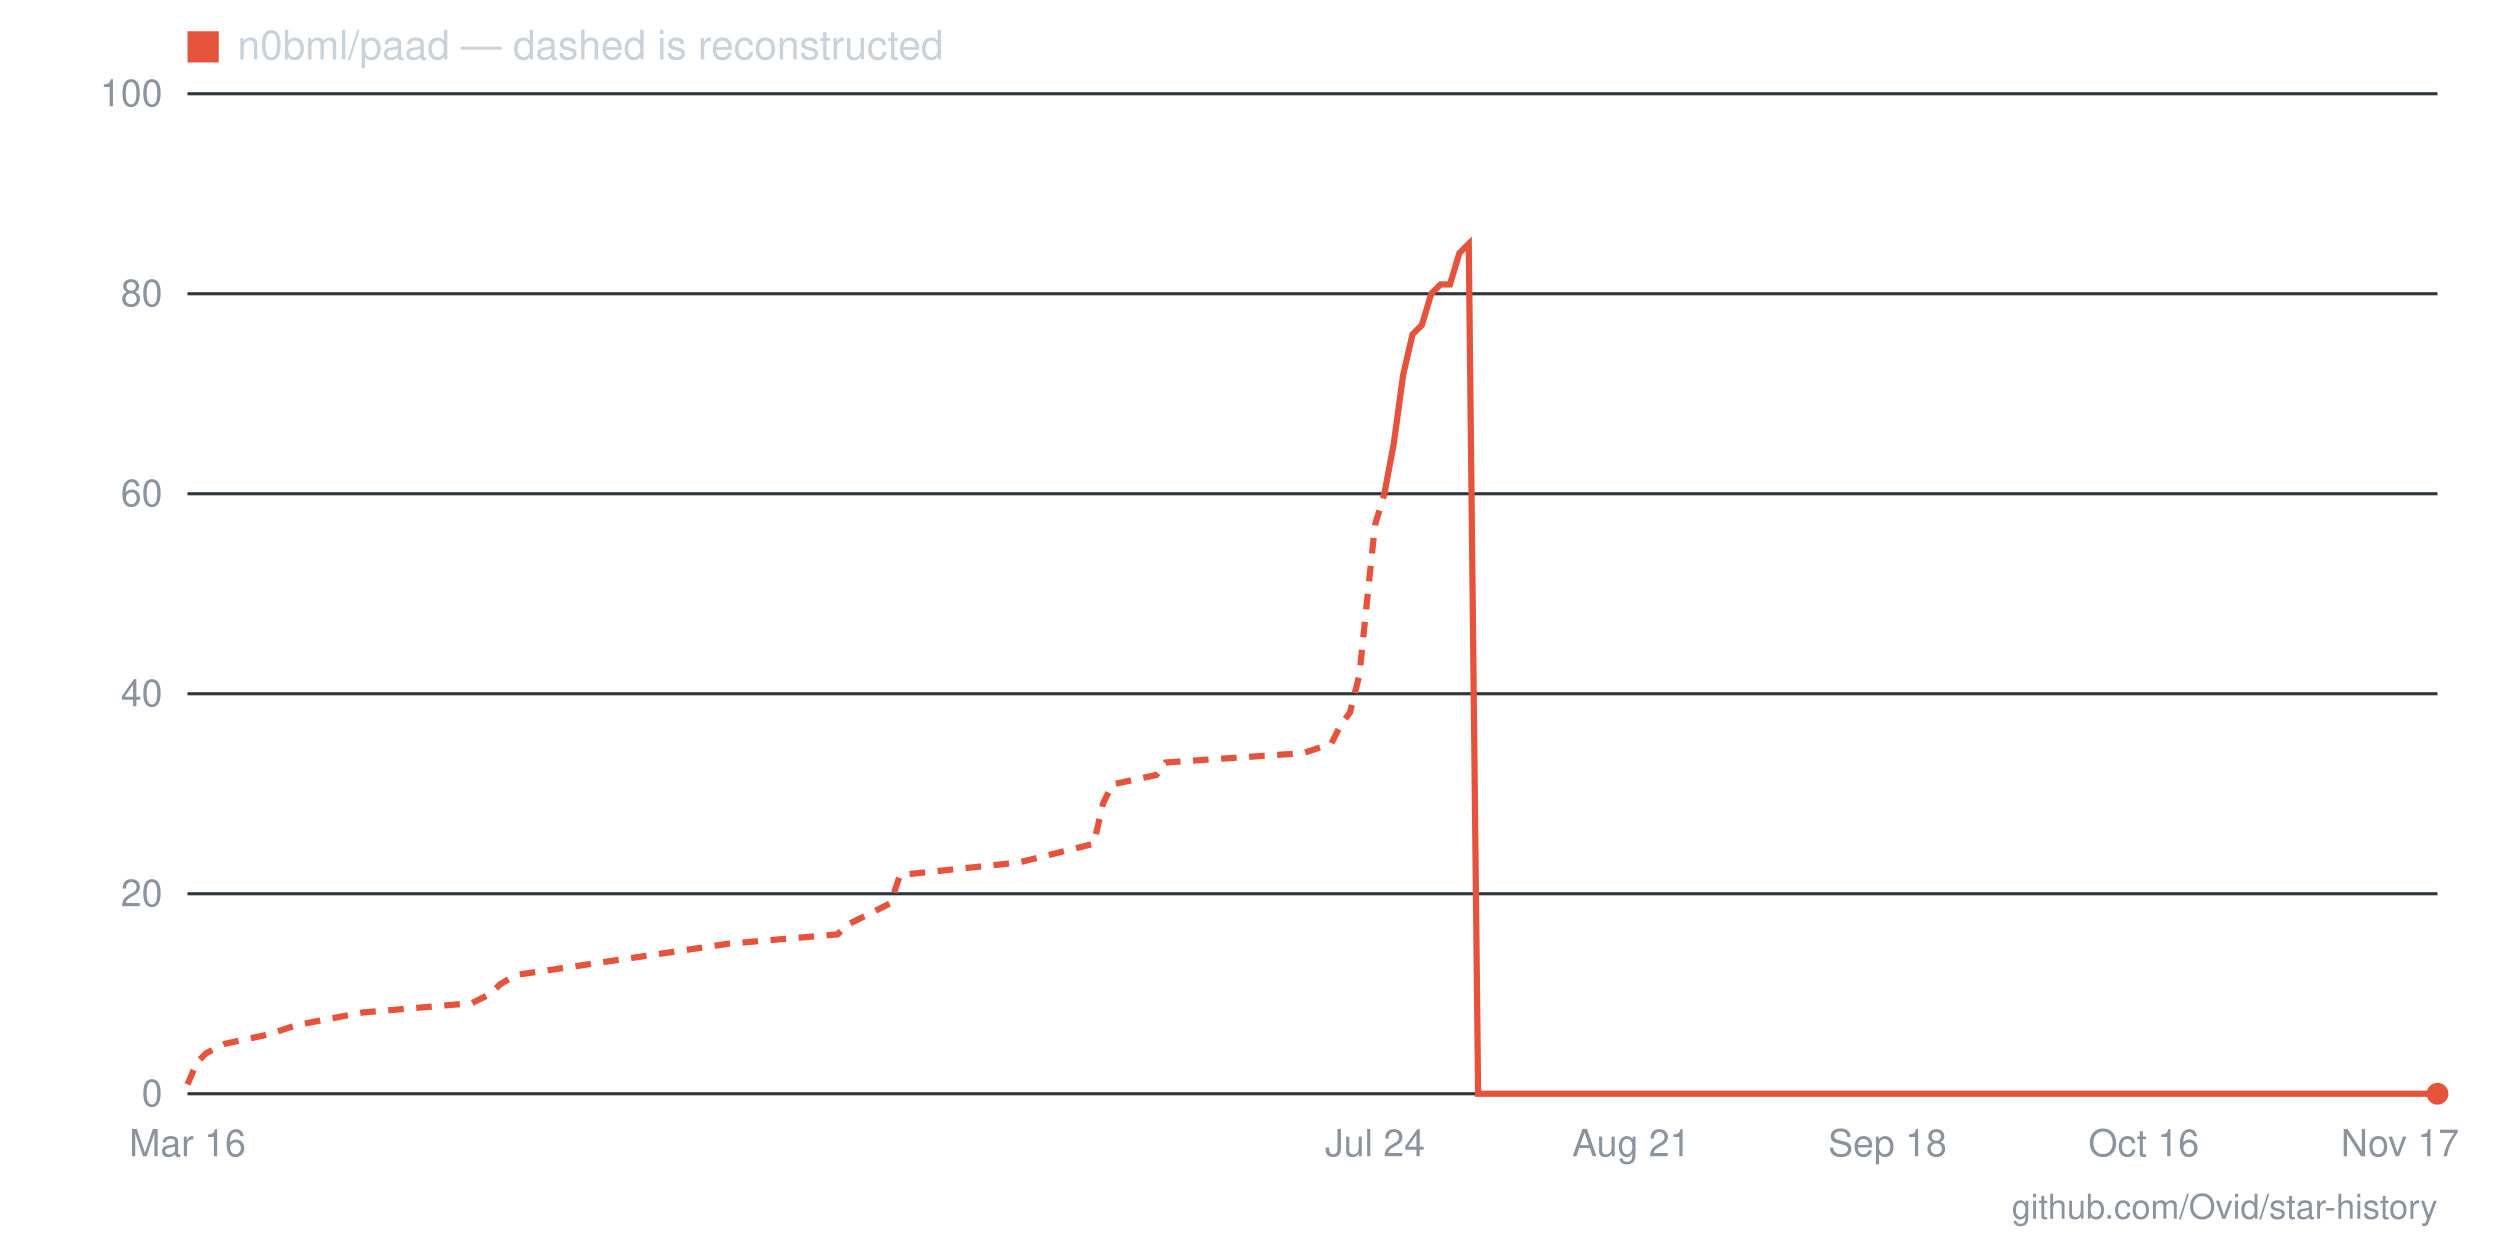
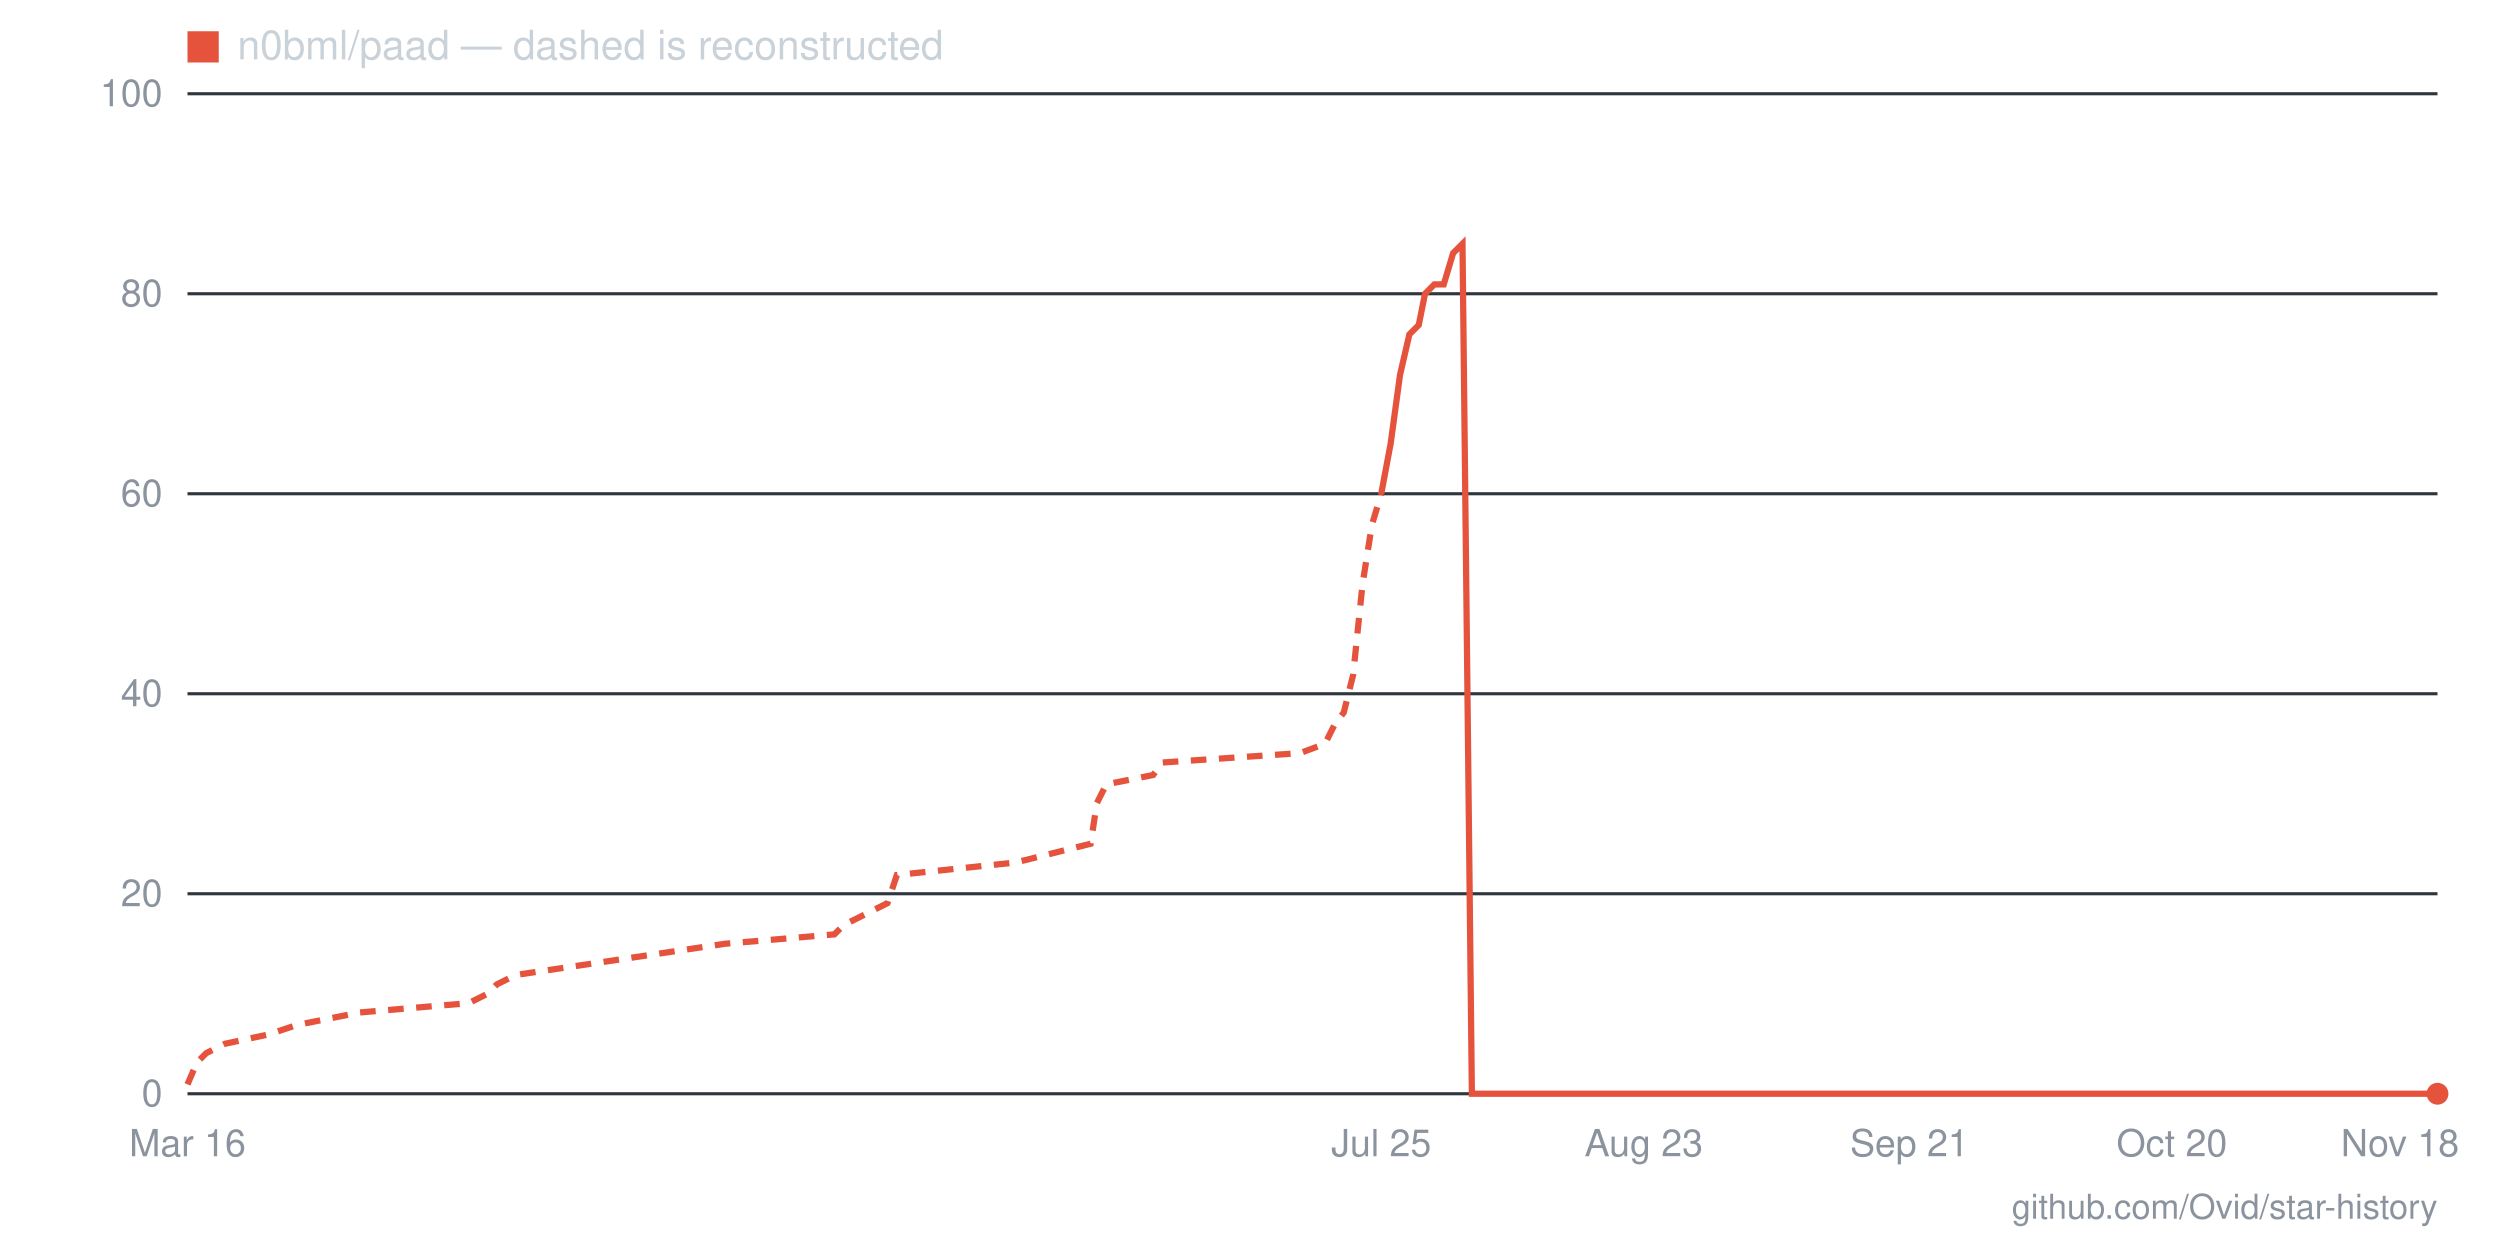
- <svg xmlns="http://www.w3.org/2000/svg" viewBox="0 0 800 400" width="800" height="400" role="img" aria-label="Star history for n0bml/paad: 0 stars as of 2026-11-17">
+ <svg xmlns="http://www.w3.org/2000/svg" viewBox="0 0 800 400" width="800" height="400" role="img" aria-label="Star history for n0bml/paad: 0 stars as of 2026-11-18">
  <line x1="60" y1="350" x2="780" y2="350" stroke="#30363d" stroke-width="1" />
  <text x="52" y="354" text-anchor="end" font-family="-apple-system,BlinkMacSystemFont,'Segoe UI',Helvetica,Arial,sans-serif" font-size="12" fill="#8b949e">0</text>
  <line x1="60" y1="286" x2="780" y2="286" stroke="#30363d" stroke-width="1" />
  <text x="52" y="290" text-anchor="end" font-family="-apple-system,BlinkMacSystemFont,'Segoe UI',Helvetica,Arial,sans-serif" font-size="12" fill="#8b949e">20</text>
  <line x1="60" y1="222" x2="780" y2="222" stroke="#30363d" stroke-width="1" />
  <text x="52" y="226" text-anchor="end" font-family="-apple-system,BlinkMacSystemFont,'Segoe UI',Helvetica,Arial,sans-serif" font-size="12" fill="#8b949e">40</text>
  <line x1="60" y1="158" x2="780" y2="158" stroke="#30363d" stroke-width="1" />
  <text x="52" y="162" text-anchor="end" font-family="-apple-system,BlinkMacSystemFont,'Segoe UI',Helvetica,Arial,sans-serif" font-size="12" fill="#8b949e">60</text>
  <line x1="60" y1="94" x2="780" y2="94" stroke="#30363d" stroke-width="1" />
  <text x="52" y="98" text-anchor="end" font-family="-apple-system,BlinkMacSystemFont,'Segoe UI',Helvetica,Arial,sans-serif" font-size="12" fill="#8b949e">80</text>
  <line x1="60" y1="30" x2="780" y2="30" stroke="#30363d" stroke-width="1" />
  <text x="52" y="34" text-anchor="end" font-family="-apple-system,BlinkMacSystemFont,'Segoe UI',Helvetica,Arial,sans-serif" font-size="12" fill="#8b949e">100</text>
-   <text x="768" y="370" text-anchor="middle" font-family="-apple-system,BlinkMacSystemFont,'Segoe UI',Helvetica,Arial,sans-serif" font-size="12" fill="#8b949e">Nov 17</text>
-   <text x="686" y="370" text-anchor="middle" font-family="-apple-system,BlinkMacSystemFont,'Segoe UI',Helvetica,Arial,sans-serif" font-size="12" fill="#8b949e">Oct 16</text>
-   <text x="604" y="370" text-anchor="middle" font-family="-apple-system,BlinkMacSystemFont,'Segoe UI',Helvetica,Arial,sans-serif" font-size="12" fill="#8b949e">Sep 18</text>
-   <text x="522" y="370" text-anchor="middle" font-family="-apple-system,BlinkMacSystemFont,'Segoe UI',Helvetica,Arial,sans-serif" font-size="12" fill="#8b949e">Aug 21</text>
-   <text x="440" y="370" text-anchor="middle" font-family="-apple-system,BlinkMacSystemFont,'Segoe UI',Helvetica,Arial,sans-serif" font-size="12" fill="#8b949e">Jul 24</text>
+   <text x="768" y="370" text-anchor="middle" font-family="-apple-system,BlinkMacSystemFont,'Segoe UI',Helvetica,Arial,sans-serif" font-size="12" fill="#8b949e">Nov 18</text>
+   <text x="695" y="370" text-anchor="middle" font-family="-apple-system,BlinkMacSystemFont,'Segoe UI',Helvetica,Arial,sans-serif" font-size="12" fill="#8b949e">Oct 20</text>
+   <text x="611" y="370" text-anchor="middle" font-family="-apple-system,BlinkMacSystemFont,'Segoe UI',Helvetica,Arial,sans-serif" font-size="12" fill="#8b949e">Sep 21</text>
+   <text x="526" y="370" text-anchor="middle" font-family="-apple-system,BlinkMacSystemFont,'Segoe UI',Helvetica,Arial,sans-serif" font-size="12" fill="#8b949e">Aug 23</text>
+   <text x="442" y="370" text-anchor="middle" font-family="-apple-system,BlinkMacSystemFont,'Segoe UI',Helvetica,Arial,sans-serif" font-size="12" fill="#8b949e">Jul 25</text>
  <text x="60" y="370" text-anchor="middle" font-family="-apple-system,BlinkMacSystemFont,'Segoe UI',Helvetica,Arial,sans-serif" font-size="12" fill="#8b949e">Mar 16</text>
-   <polyline fill="none" stroke="#e5533d" stroke-width="2" stroke-dasharray="5 4" points="60,347 63,340 66,337 72,334 86,331 95,328 116,324 151,321 157,318 160,315 165,312 233,302 268,299 271,296 285,289 288,280 326,276 350,270 353,257 356,251 370,248 373,244 417,241 426,238 429,232 432,228 435,216 438,187 440,168 443,158" />
-   <polyline fill="none" stroke="#e5533d" stroke-width="2" points="443,158 446,142 449,120 452,107 455,104 458,94 461,91 464,91 467,81 470,78 473,350 476,350 479,350 481,350 484,350 487,350 490,350 493,350 496,350 499,350 502,350 505,350 508,350 511,350 514,350 517,350 520,350 522,350 525,350 528,350 531,350 534,350 537,350 540,350 543,350 546,350 549,350 552,350 555,350 558,350 560,350 563,350 566,350 569,350 572,350 575,350 578,350 581,350 584,350 587,350 590,350 593,350 596,350 599,350 601,350 604,350 607,350 610,350 613,350 616,350 619,350 622,350 625,350 628,350 631,350 634,350 637,350 640,350 642,350 645,350 648,350 651,350 654,350 657,350 660,350 663,350 666,350 669,350 672,350 675,350 678,350 680,350 683,350 686,350 689,350 692,350 695,350 698,350 701,350 704,350 707,350 710,350 713,350 716,350 719,350 721,350 724,350 727,350 730,350 733,350 736,350 739,350 742,350 745,350 748,350 751,350 754,350 757,350 760,350 762,350 765,350 768,350 771,350 774,350 777,350 780,350" />
+   <polyline fill="none" stroke="#e5533d" stroke-width="2" stroke-dasharray="5 4" points="60,347 63,340 66,337 72,334 86,331 95,328 115,324 150,321 156,318 159,315 165,312 232,302 267,299 270,296 284,289 287,280 325,276 349,270 351,257 354,251 369,248 372,244 416,241 424,238 427,232 430,228 433,216 436,187 439,168 442,158" />
+   <polyline fill="none" stroke="#e5533d" stroke-width="2" points="442,158 445,142 448,120 451,107 454,104 456,94 459,91 462,91 465,81 468,78 471,350 474,350 477,350 480,350 483,350 486,350 489,350 491,350 494,350 497,350 500,350 503,350 506,350 509,350 512,350 515,350 518,350 521,350 523,350 526,350 529,350 532,350 535,350 538,350 541,350 544,350 547,350 550,350 553,350 556,350 558,350 561,350 564,350 567,350 570,350 573,350 576,350 579,350 582,350 585,350 588,350 591,350 593,350 596,350 599,350 602,350 605,350 608,350 611,350 614,350 617,350 620,350 623,350 626,350 628,350 631,350 634,350 637,350 640,350 643,350 646,350 649,350 652,350 655,350 658,350 660,350 663,350 666,350 669,350 672,350 675,350 678,350 681,350 684,350 687,350 690,350 693,350 695,350 698,350 701,350 704,350 707,350 710,350 713,350 716,350 719,350 722,350 725,350 728,350 730,350 733,350 736,350 739,350 742,350 745,350 748,350 751,350 754,350 757,350 760,350 763,350 765,350 768,350 771,350 774,350 777,350 780,350" />
  <circle cx="780" cy="350" r="3.5" fill="#e5533d" />
  <rect x="60" y="10" width="10" height="10" fill="#e5533d" />
  <text x="76" y="19" font-family="-apple-system,BlinkMacSystemFont,'Segoe UI',Helvetica,Arial,sans-serif" font-size="13" fill="#c9d1d9">n0bml/paad — dashed is reconstructed</text>
  <text x="780" y="390" text-anchor="end" font-family="-apple-system,BlinkMacSystemFont,'Segoe UI',Helvetica,Arial,sans-serif" font-size="11" fill="#8b949e">github.com/Ovid/star-history</text>
</svg>
